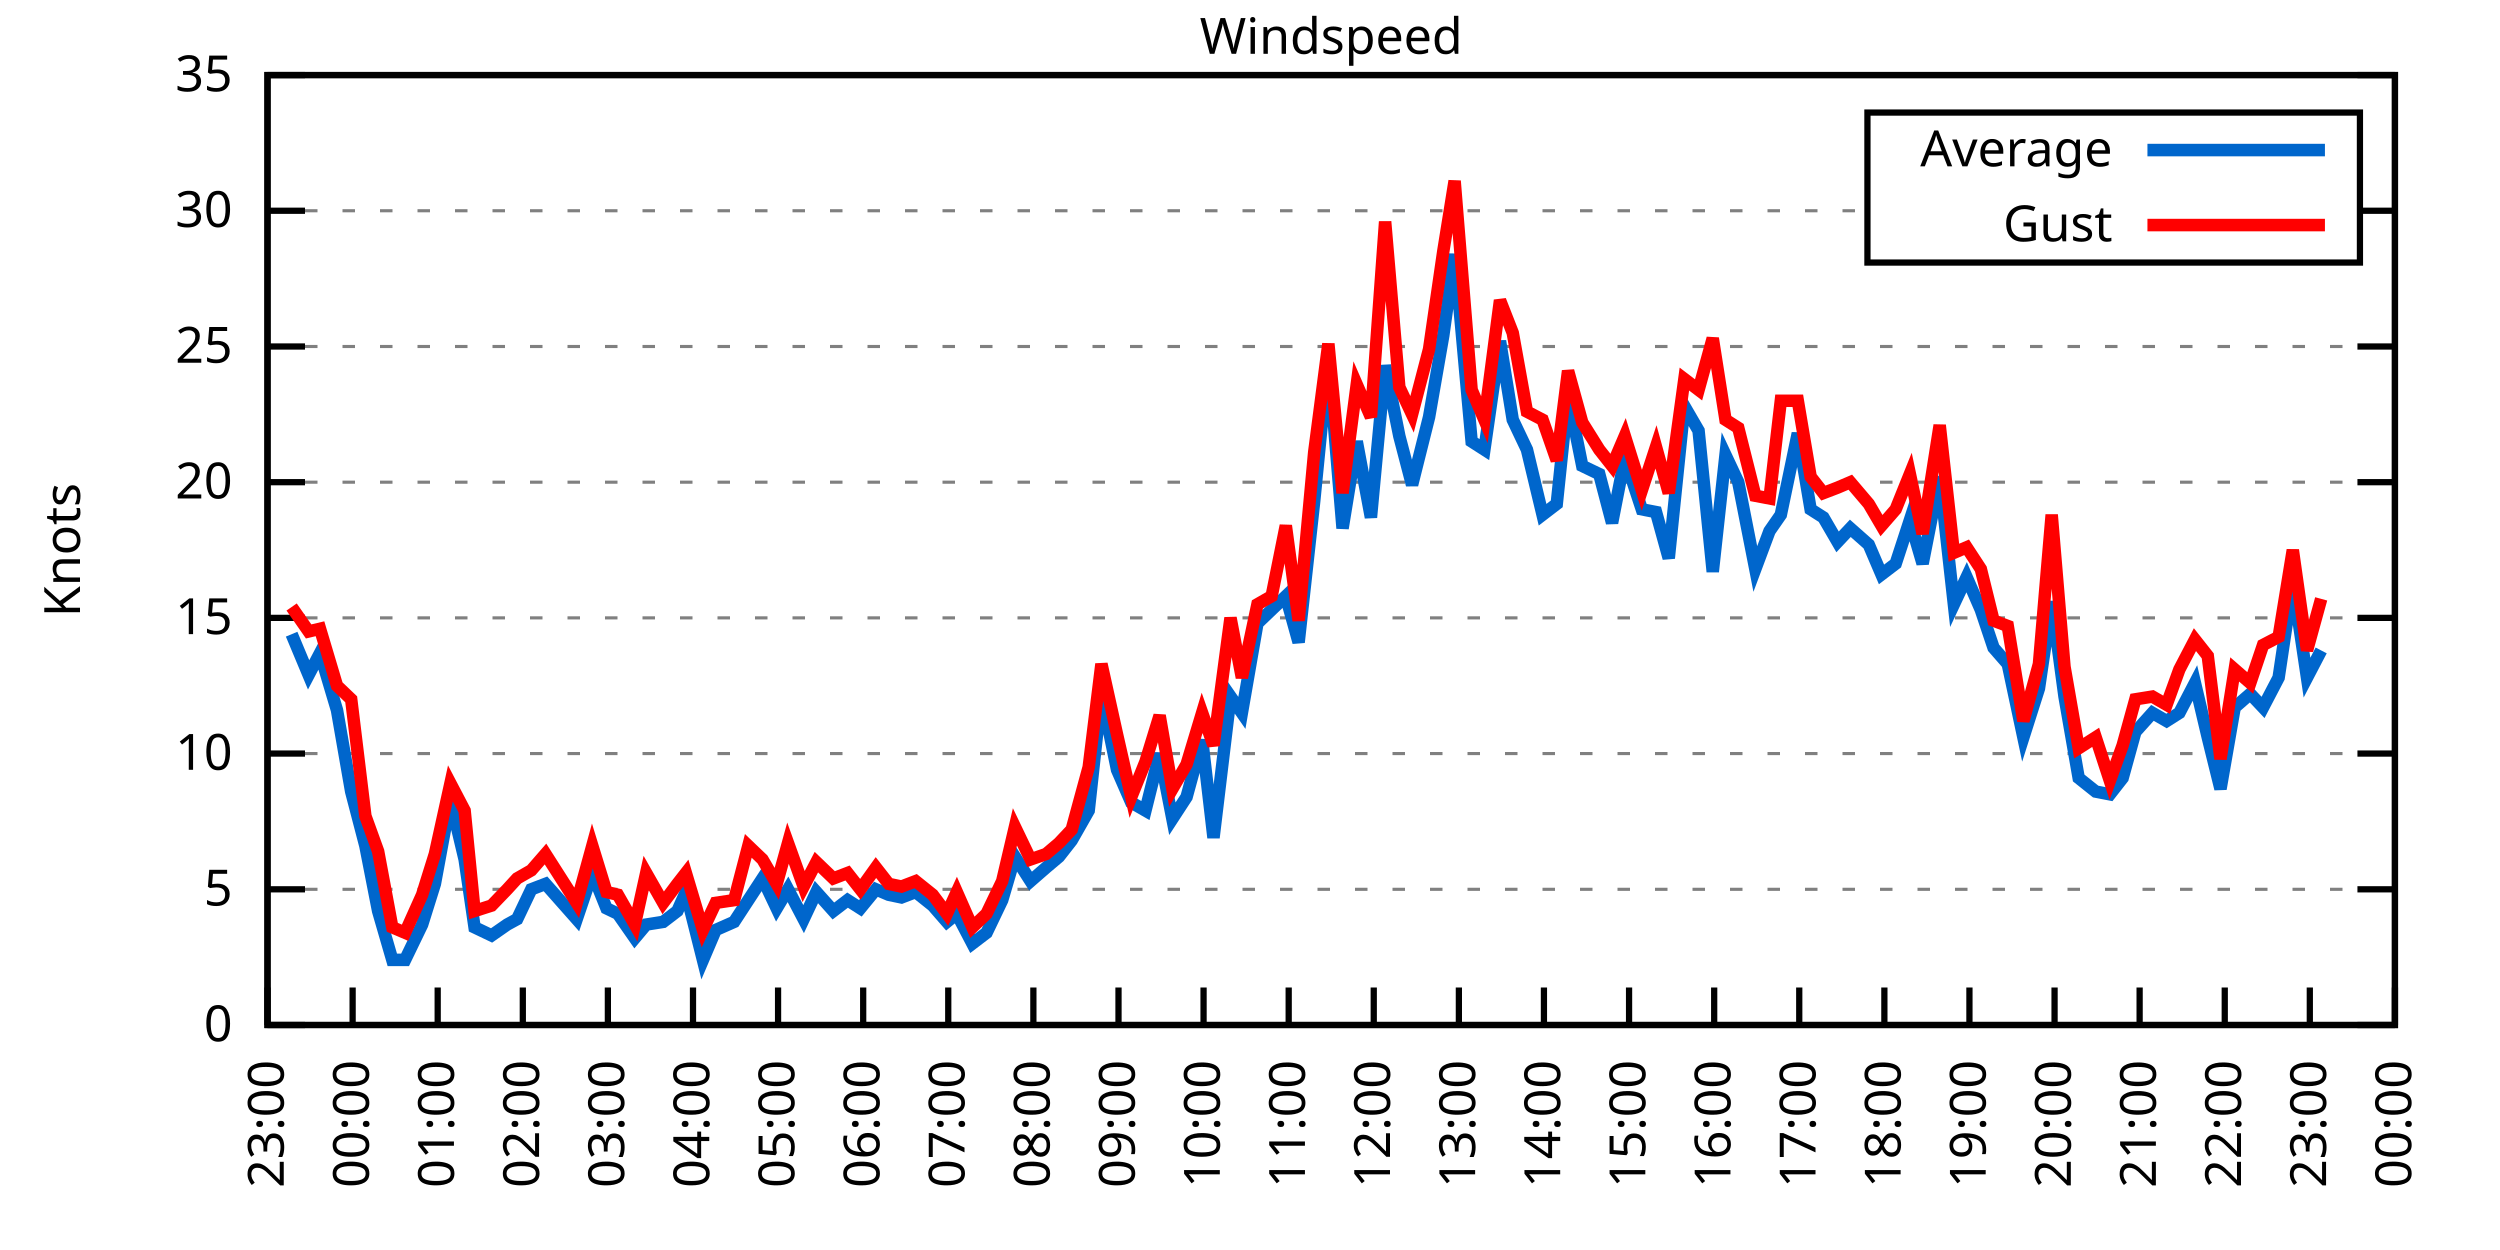
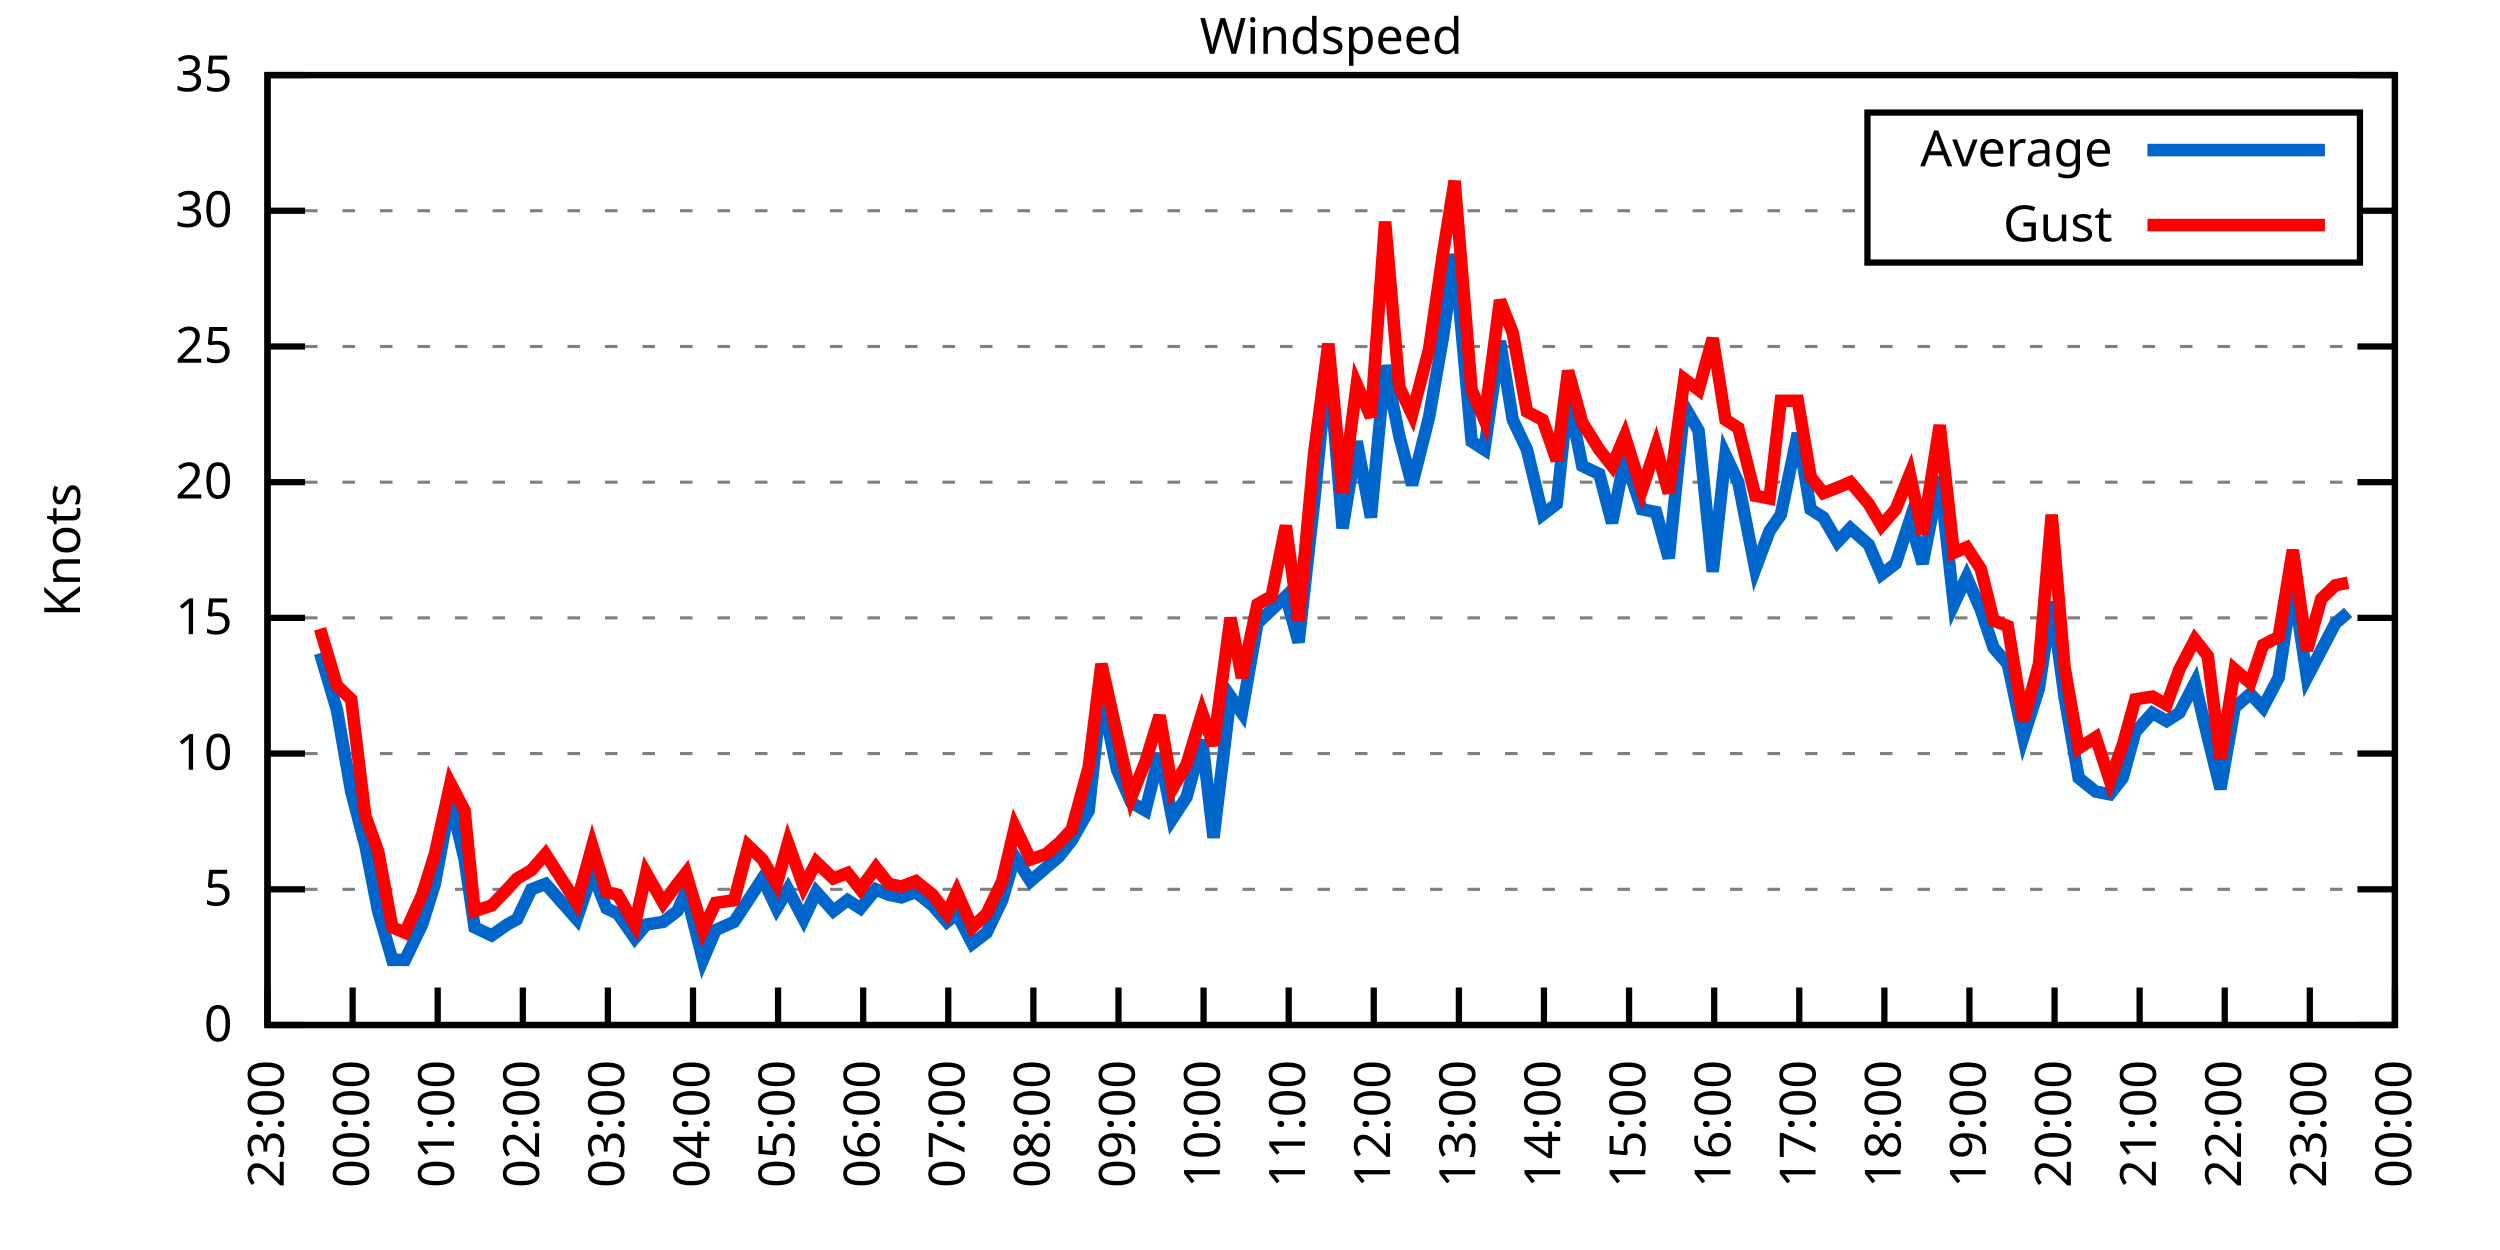
<svg xmlns="http://www.w3.org/2000/svg" xmlns:xlink="http://www.w3.org/1999/xlink" width="400" height="200" viewBox="0 0 400 200">
  <g id="gnuplot_canvas">
    <rect x="0" y="0" width="400" height="200" fill="none" />
    <defs>
      <circle id="gpDot" r="0.5" stroke-width="0.5" stroke="currentColor" />
      <path id="gpPt0" stroke-width="0.333" stroke="currentColor" d="M-1,0 h2 M0,-1 v2" />
      <path id="gpPt1" stroke-width="0.333" stroke="currentColor" d="M-1,-1 L1,1 M1,-1 L-1,1" />
      <path id="gpPt2" stroke-width="0.333" stroke="currentColor" d="M-1,0 L1,0 M0,-1 L0,1 M-1,-1 L1,1 M-1,1 L1,-1" />
      <rect id="gpPt3" stroke-width="0.333" stroke="currentColor" x="-1" y="-1" width="2" height="2" />
      <rect id="gpPt4" stroke-width="0.333" stroke="currentColor" fill="currentColor" x="-1" y="-1" width="2" height="2" />
      <circle id="gpPt5" stroke-width="0.333" stroke="currentColor" cx="0" cy="0" r="1" />
      <use xlink:href="#gpPt5" id="gpPt6" fill="currentColor" stroke="none" />
      <path id="gpPt7" stroke-width="0.333" stroke="currentColor" d="M0,-1.33 L-1.33,0.67 L1.33,0.67 z" />
      <use xlink:href="#gpPt7" id="gpPt8" fill="currentColor" stroke="none" />
      <use xlink:href="#gpPt7" id="gpPt9" stroke="currentColor" transform="rotate(180)" />
      <use xlink:href="#gpPt9" id="gpPt10" fill="currentColor" stroke="none" />
      <use xlink:href="#gpPt3" id="gpPt11" stroke="currentColor" transform="rotate(45)" />
      <use xlink:href="#gpPt11" id="gpPt12" fill="currentColor" stroke="none" />
      <path id="gpPt13" stroke-width="0.333" stroke="currentColor" d="M0,1.330 L1.265,0.411 L0.782,-1.067 L-0.782,-1.076 L-1.265,0.411 z" />
      <use xlink:href="#gpPt13" id="gpPt14" fill="currentColor" stroke="none" />
      <filter id="textbox" filterUnits="objectBoundingBox" x="0" y="0" height="1" width="1">
        <feFlood flood-color="white" flood-opacity="1" result="bgnd" />
        <feComposite in="SourceGraphic" in2="bgnd" operator="atop" />
      </filter>
      <filter id="greybox" filterUnits="objectBoundingBox" x="0" y="0" height="1" width="1">
        <feFlood flood-color="lightgrey" flood-opacity="1" result="grey" />
        <feComposite in="SourceGraphic" in2="grey" operator="atop" />
      </filter>
    </defs>
    <g fill="none" color="white" stroke="currentColor" stroke-width="1.00" stroke-linecap="butt" stroke-linejoin="miter">
</g>
    <g fill="none" color="black" stroke="currentColor" stroke-width="1.00" stroke-linecap="butt" stroke-linejoin="miter">
      <g stroke="none" shape-rendering="crispEdges">
        <polygon fill="rgb(255, 255, 255)" points="42.80,164.00 383.18,164.00 383.18,12.02 42.80,12.02 " />
      </g>
    </g>
    <g fill="none" color="black" stroke="currentColor" stroke-width="1.00" stroke-linecap="butt" stroke-linejoin="miter">
</g>
    <g fill="none" color="black" stroke="black" stroke-width="0.50" stroke-linecap="butt" stroke-linejoin="miter">
</g>
    <g fill="none" color="gray" stroke="currentColor" stroke-width="0.50" stroke-linecap="butt" stroke-linejoin="miter">
      <path stroke="gray" stroke-dasharray="2,4" class="gridline" d="M42.80,164.00 L383.19,164.00  " />
    </g>
    <g fill="none" color="gray" stroke="gray" stroke-width="1.00" stroke-linecap="butt" stroke-linejoin="miter">
</g>
    <g fill="none" color="black" stroke="currentColor" stroke-width="1.00" stroke-linecap="butt" stroke-linejoin="miter">
      <path stroke="black" d="M42.80,164.00 L48.80,164.00 M383.19,164.00 L377.19,164.00  " />
      <g transform="translate(37.20,166.60)" stroke="none" fill="black" font-family="Sans" font-size="8.00" text-anchor="end">
        <text>
          <tspan font-family="Sans"> 0</tspan>
        </text>
      </g>
    </g>
    <g fill="none" color="black" stroke="currentColor" stroke-width="1.00" stroke-linecap="butt" stroke-linejoin="miter">
</g>
    <g fill="none" color="black" stroke="black" stroke-width="0.50" stroke-linecap="butt" stroke-linejoin="miter">
</g>
    <g fill="none" color="gray" stroke="currentColor" stroke-width="0.50" stroke-linecap="butt" stroke-linejoin="miter">
      <path stroke="gray" stroke-dasharray="2,4" class="gridline" d="M42.80,142.29 L383.19,142.29  " />
    </g>
    <g fill="none" color="gray" stroke="gray" stroke-width="1.00" stroke-linecap="butt" stroke-linejoin="miter">
</g>
    <g fill="none" color="black" stroke="currentColor" stroke-width="1.00" stroke-linecap="butt" stroke-linejoin="miter">
      <path stroke="black" d="M42.80,142.29 L48.80,142.29 M383.19,142.29 L377.19,142.29  " />
      <g transform="translate(37.20,144.89)" stroke="none" fill="black" font-family="Sans" font-size="8.00" text-anchor="end">
        <text>
          <tspan font-family="Sans"> 5</tspan>
        </text>
      </g>
    </g>
    <g fill="none" color="black" stroke="currentColor" stroke-width="1.00" stroke-linecap="butt" stroke-linejoin="miter">
</g>
    <g fill="none" color="black" stroke="black" stroke-width="0.50" stroke-linecap="butt" stroke-linejoin="miter">
</g>
    <g fill="none" color="gray" stroke="currentColor" stroke-width="0.50" stroke-linecap="butt" stroke-linejoin="miter">
      <path stroke="gray" stroke-dasharray="2,4" class="gridline" d="M42.80,120.57 L383.19,120.57  " />
    </g>
    <g fill="none" color="gray" stroke="gray" stroke-width="1.00" stroke-linecap="butt" stroke-linejoin="miter">
</g>
    <g fill="none" color="black" stroke="currentColor" stroke-width="1.00" stroke-linecap="butt" stroke-linejoin="miter">
      <path stroke="black" d="M42.80,120.57 L48.80,120.57 M383.19,120.57 L377.19,120.57  " />
      <g transform="translate(37.20,123.17)" stroke="none" fill="black" font-family="Sans" font-size="8.00" text-anchor="end">
        <text>
          <tspan font-family="Sans"> 10</tspan>
        </text>
      </g>
    </g>
    <g fill="none" color="black" stroke="currentColor" stroke-width="1.00" stroke-linecap="butt" stroke-linejoin="miter">
</g>
    <g fill="none" color="black" stroke="black" stroke-width="0.50" stroke-linecap="butt" stroke-linejoin="miter">
</g>
    <g fill="none" color="gray" stroke="currentColor" stroke-width="0.50" stroke-linecap="butt" stroke-linejoin="miter">
      <path stroke="gray" stroke-dasharray="2,4" class="gridline" d="M42.80,98.86 L383.19,98.86  " />
    </g>
    <g fill="none" color="gray" stroke="gray" stroke-width="1.00" stroke-linecap="butt" stroke-linejoin="miter">
</g>
    <g fill="none" color="black" stroke="currentColor" stroke-width="1.00" stroke-linecap="butt" stroke-linejoin="miter">
      <path stroke="black" d="M42.80,98.86 L48.80,98.86 M383.19,98.86 L377.19,98.86  " />
      <g transform="translate(37.20,101.46)" stroke="none" fill="black" font-family="Sans" font-size="8.00" text-anchor="end">
        <text>
          <tspan font-family="Sans"> 15</tspan>
        </text>
      </g>
    </g>
    <g fill="none" color="black" stroke="currentColor" stroke-width="1.00" stroke-linecap="butt" stroke-linejoin="miter">
</g>
    <g fill="none" color="black" stroke="black" stroke-width="0.50" stroke-linecap="butt" stroke-linejoin="miter">
</g>
    <g fill="none" color="gray" stroke="currentColor" stroke-width="0.50" stroke-linecap="butt" stroke-linejoin="miter">
      <path stroke="gray" stroke-dasharray="2,4" class="gridline" d="M42.80,77.15 L383.19,77.15  " />
    </g>
    <g fill="none" color="gray" stroke="gray" stroke-width="1.00" stroke-linecap="butt" stroke-linejoin="miter">
</g>
    <g fill="none" color="black" stroke="currentColor" stroke-width="1.00" stroke-linecap="butt" stroke-linejoin="miter">
      <path stroke="black" d="M42.80,77.15 L48.80,77.15 M383.19,77.15 L377.19,77.15  " />
      <g transform="translate(37.20,79.75)" stroke="none" fill="black" font-family="Sans" font-size="8.00" text-anchor="end">
        <text>
          <tspan font-family="Sans"> 20</tspan>
        </text>
      </g>
    </g>
    <g fill="none" color="black" stroke="currentColor" stroke-width="1.00" stroke-linecap="butt" stroke-linejoin="miter">
</g>
    <g fill="none" color="black" stroke="black" stroke-width="0.50" stroke-linecap="butt" stroke-linejoin="miter">
</g>
    <g fill="none" color="gray" stroke="currentColor" stroke-width="0.50" stroke-linecap="butt" stroke-linejoin="miter">
      <path stroke="gray" stroke-dasharray="2,4" class="gridline" d="M42.80,55.44 L383.19,55.44  " />
    </g>
    <g fill="none" color="gray" stroke="gray" stroke-width="1.00" stroke-linecap="butt" stroke-linejoin="miter">
</g>
    <g fill="none" color="black" stroke="currentColor" stroke-width="1.00" stroke-linecap="butt" stroke-linejoin="miter">
      <path stroke="black" d="M42.80,55.44 L48.80,55.44 M383.19,55.44 L377.19,55.44  " />
      <g transform="translate(37.20,58.04)" stroke="none" fill="black" font-family="Sans" font-size="8.00" text-anchor="end">
        <text>
          <tspan font-family="Sans"> 25</tspan>
        </text>
      </g>
    </g>
    <g fill="none" color="black" stroke="currentColor" stroke-width="1.00" stroke-linecap="butt" stroke-linejoin="miter">
</g>
    <g fill="none" color="black" stroke="black" stroke-width="0.50" stroke-linecap="butt" stroke-linejoin="miter">
</g>
    <g fill="none" color="gray" stroke="currentColor" stroke-width="0.50" stroke-linecap="butt" stroke-linejoin="miter">
      <path stroke="gray" stroke-dasharray="2,4" class="gridline" d="M42.80,33.72 L298.79,33.72 M377.59,33.72 L383.19,33.72  " />
    </g>
    <g fill="none" color="gray" stroke="gray" stroke-width="1.00" stroke-linecap="butt" stroke-linejoin="miter">
</g>
    <g fill="none" color="black" stroke="currentColor" stroke-width="1.00" stroke-linecap="butt" stroke-linejoin="miter">
      <path stroke="black" d="M42.80,33.72 L48.80,33.72 M383.19,33.72 L377.19,33.72  " />
      <g transform="translate(37.20,36.32)" stroke="none" fill="black" font-family="Sans" font-size="8.00" text-anchor="end">
        <text>
          <tspan font-family="Sans"> 30</tspan>
        </text>
      </g>
    </g>
    <g fill="none" color="black" stroke="currentColor" stroke-width="1.00" stroke-linecap="butt" stroke-linejoin="miter">
</g>
    <g fill="none" color="black" stroke="black" stroke-width="0.50" stroke-linecap="butt" stroke-linejoin="miter">
</g>
    <g fill="none" color="gray" stroke="currentColor" stroke-width="0.50" stroke-linecap="butt" stroke-linejoin="miter">
      <path stroke="gray" stroke-dasharray="2,4" class="gridline" d="M42.80,12.01 L383.19,12.01  " />
    </g>
    <g fill="none" color="gray" stroke="gray" stroke-width="1.00" stroke-linecap="butt" stroke-linejoin="miter">
</g>
    <g fill="none" color="black" stroke="currentColor" stroke-width="1.00" stroke-linecap="butt" stroke-linejoin="miter">
      <path stroke="black" d="M42.80,12.01 L48.80,12.01 M383.19,12.01 L377.19,12.01  " />
      <g transform="translate(37.20,14.61)" stroke="none" fill="black" font-family="Sans" font-size="8.00" text-anchor="end">
        <text>
          <tspan font-family="Sans"> 35</tspan>
        </text>
      </g>
    </g>
    <g fill="none" color="black" stroke="currentColor" stroke-width="1.00" stroke-linecap="butt" stroke-linejoin="miter">
      <path stroke="black" d="M42.80,164.00 L42.80,158.00  " />
      <g transform="translate(45.40,169.60) rotate(270.00)" stroke="none" fill="black" font-family="Sans" font-size="8.00" text-anchor="end">
        <text>
          <tspan font-family="Sans">23:00</tspan>
        </text>
      </g>
    </g>
    <g fill="none" color="black" stroke="currentColor" stroke-width="1.00" stroke-linecap="butt" stroke-linejoin="miter">
      <path stroke="black" d="M56.42,164.00 L56.42,158.00  " />
      <g transform="translate(59.02,169.60) rotate(270.00)" stroke="none" fill="black" font-family="Sans" font-size="8.00" text-anchor="end">
        <text>
          <tspan font-family="Sans">00:00</tspan>
        </text>
      </g>
    </g>
    <g fill="none" color="black" stroke="currentColor" stroke-width="1.00" stroke-linecap="butt" stroke-linejoin="miter">
      <path stroke="black" d="M70.03,164.00 L70.03,158.00  " />
      <g transform="translate(72.63,169.60) rotate(270.00)" stroke="none" fill="black" font-family="Sans" font-size="8.00" text-anchor="end">
        <text>
          <tspan font-family="Sans">01:00</tspan>
        </text>
      </g>
    </g>
    <g fill="none" color="black" stroke="currentColor" stroke-width="1.00" stroke-linecap="butt" stroke-linejoin="miter">
      <path stroke="black" d="M83.65,164.00 L83.65,158.00  " />
      <g transform="translate(86.25,169.60) rotate(270.00)" stroke="none" fill="black" font-family="Sans" font-size="8.00" text-anchor="end">
        <text>
          <tspan font-family="Sans">02:00</tspan>
        </text>
      </g>
    </g>
    <g fill="none" color="black" stroke="currentColor" stroke-width="1.00" stroke-linecap="butt" stroke-linejoin="miter">
      <path stroke="black" d="M97.26,164.00 L97.26,158.00  " />
      <g transform="translate(99.86,169.60) rotate(270.00)" stroke="none" fill="black" font-family="Sans" font-size="8.00" text-anchor="end">
        <text>
          <tspan font-family="Sans">03:00</tspan>
        </text>
      </g>
    </g>
    <g fill="none" color="black" stroke="currentColor" stroke-width="1.00" stroke-linecap="butt" stroke-linejoin="miter">
      <path stroke="black" d="M110.88,164.00 L110.88,158.00  " />
      <g transform="translate(113.48,169.60) rotate(270.00)" stroke="none" fill="black" font-family="Sans" font-size="8.00" text-anchor="end">
        <text>
          <tspan font-family="Sans">04:00</tspan>
        </text>
      </g>
    </g>
    <g fill="none" color="black" stroke="currentColor" stroke-width="1.00" stroke-linecap="butt" stroke-linejoin="miter">
      <path stroke="black" d="M124.49,164.00 L124.49,158.00  " />
      <g transform="translate(127.09,169.60) rotate(270.00)" stroke="none" fill="black" font-family="Sans" font-size="8.00" text-anchor="end">
        <text>
          <tspan font-family="Sans">05:00</tspan>
        </text>
      </g>
    </g>
    <g fill="none" color="black" stroke="currentColor" stroke-width="1.00" stroke-linecap="butt" stroke-linejoin="miter">
      <path stroke="black" d="M138.11,164.00 L138.11,158.00  " />
      <g transform="translate(140.71,169.60) rotate(270.00)" stroke="none" fill="black" font-family="Sans" font-size="8.00" text-anchor="end">
        <text>
          <tspan font-family="Sans">06:00</tspan>
        </text>
      </g>
    </g>
    <g fill="none" color="black" stroke="currentColor" stroke-width="1.00" stroke-linecap="butt" stroke-linejoin="miter">
      <path stroke="black" d="M151.72,164.00 L151.72,158.00  " />
      <g transform="translate(154.32,169.60) rotate(270.00)" stroke="none" fill="black" font-family="Sans" font-size="8.00" text-anchor="end">
        <text>
          <tspan font-family="Sans">07:00</tspan>
        </text>
      </g>
    </g>
    <g fill="none" color="black" stroke="currentColor" stroke-width="1.00" stroke-linecap="butt" stroke-linejoin="miter">
      <path stroke="black" d="M165.34,164.00 L165.34,158.00  " />
      <g transform="translate(167.94,169.60) rotate(270.00)" stroke="none" fill="black" font-family="Sans" font-size="8.00" text-anchor="end">
        <text>
          <tspan font-family="Sans">08:00</tspan>
        </text>
      </g>
    </g>
    <g fill="none" color="black" stroke="currentColor" stroke-width="1.00" stroke-linecap="butt" stroke-linejoin="miter">
      <path stroke="black" d="M178.96,164.00 L178.96,158.00  " />
      <g transform="translate(181.56,169.60) rotate(270.00)" stroke="none" fill="black" font-family="Sans" font-size="8.00" text-anchor="end">
        <text>
          <tspan font-family="Sans">09:00</tspan>
        </text>
      </g>
    </g>
    <g fill="none" color="black" stroke="currentColor" stroke-width="1.00" stroke-linecap="butt" stroke-linejoin="miter">
      <path stroke="black" d="M192.57,164.00 L192.57,158.00  " />
      <g transform="translate(195.17,169.60) rotate(270.00)" stroke="none" fill="black" font-family="Sans" font-size="8.00" text-anchor="end">
        <text>
          <tspan font-family="Sans">10:00</tspan>
        </text>
      </g>
    </g>
    <g fill="none" color="black" stroke="currentColor" stroke-width="1.00" stroke-linecap="butt" stroke-linejoin="miter">
      <path stroke="black" d="M206.19,164.00 L206.19,158.00  " />
      <g transform="translate(208.79,169.60) rotate(270.00)" stroke="none" fill="black" font-family="Sans" font-size="8.00" text-anchor="end">
        <text>
          <tspan font-family="Sans">11:00</tspan>
        </text>
      </g>
    </g>
    <g fill="none" color="black" stroke="currentColor" stroke-width="1.00" stroke-linecap="butt" stroke-linejoin="miter">
      <path stroke="black" d="M219.80,164.00 L219.80,158.00  " />
      <g transform="translate(222.40,169.60) rotate(270.00)" stroke="none" fill="black" font-family="Sans" font-size="8.00" text-anchor="end">
        <text>
          <tspan font-family="Sans">12:00</tspan>
        </text>
      </g>
    </g>
    <g fill="none" color="black" stroke="currentColor" stroke-width="1.00" stroke-linecap="butt" stroke-linejoin="miter">
      <path stroke="black" d="M233.42,164.00 L233.42,158.00  " />
      <g transform="translate(236.02,169.60) rotate(270.00)" stroke="none" fill="black" font-family="Sans" font-size="8.00" text-anchor="end">
        <text>
          <tspan font-family="Sans">13:00</tspan>
        </text>
      </g>
    </g>
    <g fill="none" color="black" stroke="currentColor" stroke-width="1.00" stroke-linecap="butt" stroke-linejoin="miter">
      <path stroke="black" d="M247.03,164.00 L247.03,158.00  " />
      <g transform="translate(249.63,169.60) rotate(270.00)" stroke="none" fill="black" font-family="Sans" font-size="8.00" text-anchor="end">
        <text>
          <tspan font-family="Sans">14:00</tspan>
        </text>
      </g>
    </g>
    <g fill="none" color="black" stroke="currentColor" stroke-width="1.00" stroke-linecap="butt" stroke-linejoin="miter">
      <path stroke="black" d="M260.65,164.00 L260.65,158.00  " />
      <g transform="translate(263.25,169.60) rotate(270.00)" stroke="none" fill="black" font-family="Sans" font-size="8.00" text-anchor="end">
        <text>
          <tspan font-family="Sans">15:00</tspan>
        </text>
      </g>
    </g>
    <g fill="none" color="black" stroke="currentColor" stroke-width="1.00" stroke-linecap="butt" stroke-linejoin="miter">
      <path stroke="black" d="M274.27,164.00 L274.27,158.00  " />
      <g transform="translate(276.87,169.60) rotate(270.00)" stroke="none" fill="black" font-family="Sans" font-size="8.00" text-anchor="end">
        <text>
          <tspan font-family="Sans">16:00</tspan>
        </text>
      </g>
    </g>
    <g fill="none" color="black" stroke="currentColor" stroke-width="1.00" stroke-linecap="butt" stroke-linejoin="miter">
      <path stroke="black" d="M287.88,164.00 L287.88,158.00  " />
      <g transform="translate(290.48,169.60) rotate(270.00)" stroke="none" fill="black" font-family="Sans" font-size="8.00" text-anchor="end">
        <text>
          <tspan font-family="Sans">17:00</tspan>
        </text>
      </g>
    </g>
    <g fill="none" color="black" stroke="currentColor" stroke-width="1.00" stroke-linecap="butt" stroke-linejoin="miter">
      <path stroke="black" d="M301.50,164.00 L301.50,158.00  " />
      <g transform="translate(304.10,169.60) rotate(270.00)" stroke="none" fill="black" font-family="Sans" font-size="8.00" text-anchor="end">
        <text>
          <tspan font-family="Sans">18:00</tspan>
        </text>
      </g>
    </g>
    <g fill="none" color="black" stroke="currentColor" stroke-width="1.00" stroke-linecap="butt" stroke-linejoin="miter">
      <path stroke="black" d="M315.11,164.00 L315.11,158.00  " />
      <g transform="translate(317.71,169.60) rotate(270.00)" stroke="none" fill="black" font-family="Sans" font-size="8.00" text-anchor="end">
        <text>
          <tspan font-family="Sans">19:00</tspan>
        </text>
      </g>
    </g>
    <g fill="none" color="black" stroke="currentColor" stroke-width="1.00" stroke-linecap="butt" stroke-linejoin="miter">
      <path stroke="black" d="M328.73,164.00 L328.73,158.00  " />
      <g transform="translate(331.33,169.60) rotate(270.00)" stroke="none" fill="black" font-family="Sans" font-size="8.00" text-anchor="end">
        <text>
          <tspan font-family="Sans">20:00</tspan>
        </text>
      </g>
    </g>
    <g fill="none" color="black" stroke="currentColor" stroke-width="1.00" stroke-linecap="butt" stroke-linejoin="miter">
      <path stroke="black" d="M342.34,164.00 L342.34,158.00  " />
      <g transform="translate(344.94,169.60) rotate(270.00)" stroke="none" fill="black" font-family="Sans" font-size="8.00" text-anchor="end">
        <text>
          <tspan font-family="Sans">21:00</tspan>
        </text>
      </g>
    </g>
    <g fill="none" color="black" stroke="currentColor" stroke-width="1.00" stroke-linecap="butt" stroke-linejoin="miter">
      <path stroke="black" d="M355.96,164.00 L355.96,158.00  " />
      <g transform="translate(358.56,169.60) rotate(270.00)" stroke="none" fill="black" font-family="Sans" font-size="8.00" text-anchor="end">
        <text>
          <tspan font-family="Sans">22:00</tspan>
        </text>
      </g>
    </g>
    <g fill="none" color="black" stroke="currentColor" stroke-width="1.00" stroke-linecap="butt" stroke-linejoin="miter">
      <path stroke="black" d="M369.57,164.00 L369.57,158.00  " />
      <g transform="translate(372.17,169.60) rotate(270.00)" stroke="none" fill="black" font-family="Sans" font-size="8.00" text-anchor="end">
        <text>
          <tspan font-family="Sans">23:00</tspan>
        </text>
      </g>
    </g>
    <g fill="none" color="black" stroke="currentColor" stroke-width="1.00" stroke-linecap="butt" stroke-linejoin="miter">
      <path stroke="black" d="M383.19,164.00 L383.19,158.00  " />
      <g transform="translate(385.79,169.60) rotate(270.00)" stroke="none" fill="black" font-family="Sans" font-size="8.00" text-anchor="end">
        <text>
          <tspan font-family="Sans">00:00</tspan>
        </text>
      </g>
    </g>
    <g fill="none" color="black" stroke="currentColor" stroke-width="1.00" stroke-linecap="butt" stroke-linejoin="miter">
</g>
    <g fill="none" color="black" stroke="currentColor" stroke-width="1.00" stroke-linecap="butt" stroke-linejoin="miter">
      <path stroke="black" d="M42.80,12.01 L42.80,164.00 L383.19,164.00 L383.19,12.01 L42.80,12.01 Z  " />
    </g>
    <g fill="none" color="black" stroke="currentColor" stroke-width="1.00" stroke-linecap="butt" stroke-linejoin="miter">
</g>
    <g fill="none" color="black" stroke="currentColor" stroke-width="1.00" stroke-linecap="butt" stroke-linejoin="miter">
      <path stroke="black" d="M298.79,42.01 L298.79,18.01 L377.59,18.01 L377.59,42.01 L298.79,42.01 Z  " />
    </g>
    <g id="Windspeed_plot_1">
      <g fill="none" color="white" stroke="black" stroke-width="2.00" stroke-linecap="butt" stroke-linejoin="miter">
</g>
      <g fill="none" color="black" stroke="currentColor" stroke-width="2.00" stroke-linecap="butt" stroke-linejoin="miter">
        <g transform="translate(337.99,26.61)" stroke="none" fill="black" font-family="Sans" font-size="8.00" text-anchor="end">
          <text>
            <tspan font-family="Sans">Average</tspan>
          </text>
        </g>
      </g>
      <g fill="none" color="black" stroke="currentColor" stroke-width="2.00" stroke-linecap="butt" stroke-linejoin="miter">
-         <path stroke="rgb(  0, 102, 204)" d="M343.59,24.01 L371.99,24.01 M46.66,101.47 L49.38,107.98 L51.20,104.51 L53.92,113.63 L56.19,126.65 L58.46,135.34   L60.50,145.76 L62.77,153.58 L64.81,153.58 L67.54,147.93 L69.58,141.42 L72.07,127.96 L74.34,137.51 L75.93,148.37   L78.65,149.67 L81.15,147.93 L82.74,147.06 L85.01,142.29 L87.28,141.42 L92.27,147.06 L94.77,139.68 L97.04,145.33   L98.85,146.20 L101.57,150.10 L103.39,147.93 L106.11,147.50 L108.38,145.76 L109.74,142.72 L112.47,153.58 L114.51,148.80   L117.46,147.50 L119.73,144.02 L122.00,140.55 L124.27,145.33 L126.08,142.29 L128.58,147.06 L130.62,142.72 L133.34,145.76   L135.61,144.02 L137.66,145.33 L140.15,142.29 L142.19,143.16 L144.24,143.59 L146.51,142.72 L149.23,144.89 L151.50,147.50   L153.09,146.20 L155.58,150.97 L157.85,149.24 L160.35,144.02 L162.39,137.08 L164.89,140.98 L167.38,138.81 L169.43,137.08   L171.47,134.47 L174.19,129.69 L176.23,111.02 L178.73,123.18 L181.00,128.39 L183.27,129.69 L185.54,120.57 L187.58,131.00   L189.85,127.52 L192.34,118.40 L194.16,134.04 L196.88,111.45 L198.70,114.06 L201.19,99.73 L203.46,97.56 L205.73,95.39   L207.78,102.77 L210.27,80.19 L212.54,57.17 L214.81,84.53 L217.08,70.63 L219.35,82.79 L221.62,58.48 L223.89,69.77   L225.93,77.58 L228.65,66.73 L230.92,53.70 L232.74,40.67 L235.46,70.63 L237.50,71.94 L240.00,54.57 L242.04,67.16   L244.31,71.94 L246.81,82.36 L249.08,80.62 L250.89,63.25 L253.16,74.54 L255.88,75.85 L257.93,83.66 L259.97,73.24   L262.69,81.49 L264.96,81.93 L267.00,89.31 L269.50,64.99 L271.77,68.90 L274.04,91.48 L276.08,72.81 L278.12,77.15   L280.85,91.04 L283.12,84.97 L284.93,82.36 L287.65,69.33 L289.70,81.49 L291.74,82.79 L294.01,86.70 L296.05,84.53   L299.00,87.14 L301.04,91.91 L303.31,90.18 L305.58,83.23 L307.62,90.18 L310.35,76.28 L312.62,96.69 L314.66,92.35   L316.93,97.56 L318.97,103.64 L321.24,106.24 L323.74,117.97 L326.23,110.15 L328.27,96.26 L330.32,111.45 L332.59,124.48   L335.31,126.65 L337.58,127.09 L339.62,124.48 L341.66,117.10 L344.39,114.06 L346.65,115.36 L348.70,114.06 L351.19,109.28   L353.24,117.97 L355.28,126.22 L357.55,113.19 L360.04,111.02 L362.09,113.19 L364.58,108.42 L366.85,93.22 L369.12,108.42   L371.39,104.07  " />
+         <path stroke="rgb(  0, 102, 204)" d="M343.59,24.01 L371.99,24.01 M51.20,104.51 L53.92,113.63 L56.19,126.65 L58.46,135.34 L60.50,145.76 L62.77,153.58   L64.81,153.58 L67.54,147.93 L69.58,141.42 L72.07,127.96 L74.34,137.51 L75.93,148.37 L78.65,149.67 L81.15,147.93   L82.74,147.06 L85.01,142.29 L87.28,141.42 L92.27,147.06 L94.77,139.68 L97.04,145.33 L98.85,146.20 L101.57,150.10   L103.39,147.93 L106.11,147.50 L108.38,145.76 L109.74,142.72 L112.47,153.58 L114.51,148.80 L117.46,147.50 L119.73,144.02   L122.00,140.55 L124.27,145.33 L126.08,142.29 L128.58,147.06 L130.62,142.72 L133.34,145.76 L135.61,144.02 L137.66,145.33   L140.15,142.29 L142.19,143.16 L144.24,143.59 L146.51,142.72 L149.23,144.89 L151.50,147.50 L153.09,146.20 L155.58,150.97   L157.85,149.24 L160.35,144.02 L162.39,137.08 L164.89,140.98 L167.38,138.81 L169.43,137.08 L171.47,134.47 L174.19,129.69   L176.23,111.02 L178.73,123.18 L181.00,128.39 L183.27,129.69 L185.54,120.57 L187.58,131.00 L189.85,127.52 L192.34,118.40   L194.16,134.04 L196.88,111.45 L198.70,114.06 L201.19,99.73 L203.46,97.56 L205.73,95.39 L207.78,102.77 L210.27,80.19   L212.54,57.17 L214.81,84.53 L217.08,70.63 L219.35,82.79 L221.62,58.48 L223.89,69.77 L225.93,77.58 L228.65,66.73   L230.92,53.70 L232.74,40.67 L235.46,70.63 L237.50,71.94 L240.00,54.57 L242.04,67.16 L244.31,71.94 L246.81,82.36   L249.08,80.62 L250.89,63.25 L253.16,74.54 L255.88,75.85 L257.93,83.66 L259.97,73.24 L262.69,81.49 L264.96,81.93   L267.00,89.31 L269.50,64.99 L271.77,68.90 L274.04,91.48 L276.08,72.81 L278.12,77.15 L280.85,91.04 L283.12,84.97   L284.93,82.36 L287.65,69.33 L289.70,81.49 L291.74,82.79 L294.01,86.70 L296.05,84.53 L299.00,87.14 L301.04,91.91   L303.31,90.18 L305.58,83.23 L307.62,90.18 L310.35,76.28 L312.62,96.69 L314.66,92.35 L316.93,97.56 L318.97,103.64   L321.24,106.24 L323.74,117.97 L326.23,110.15 L328.27,96.26 L330.32,111.45 L332.59,124.48 L335.31,126.65 L337.58,127.09   L339.62,124.48 L341.66,117.10 L344.39,114.06 L346.65,115.36 L348.70,114.06 L351.19,109.28 L353.24,117.97 L355.28,126.22   L357.55,113.19 L360.04,111.02 L362.09,113.19 L364.58,108.42 L366.85,93.22 L369.12,108.42 L371.39,104.07 L373.66,99.73   L375.70,97.99  " />
      </g>
    </g>
    <g id="Windspeed_plot_2">
      <g fill="none" color="black" stroke="currentColor" stroke-width="2.00" stroke-linecap="butt" stroke-linejoin="miter">
        <g transform="translate(337.99,38.61)" stroke="none" fill="black" font-family="Sans" font-size="8.00" text-anchor="end">
          <text>
            <tspan font-family="Sans">Gust</tspan>
          </text>
        </g>
      </g>
      <g fill="none" color="black" stroke="currentColor" stroke-width="2.00" stroke-linecap="butt" stroke-linejoin="miter">
-         <path stroke="rgb(255,   0,   0)" d="M343.59,36.01 L371.99,36.01 M46.66,97.12 L49.38,101.03 L51.20,100.60 L53.92,109.72 L56.19,111.89 L58.46,130.56   L60.50,136.21 L62.77,148.37 L64.81,149.24 L67.54,143.16 L69.58,136.64 L72.07,125.35 L74.34,129.69 L75.93,145.76   L78.65,144.89 L81.15,142.29 L82.74,140.55 L85.01,139.25 L87.28,136.64 L92.27,144.46 L94.77,135.34 L97.04,142.72   L98.85,143.16 L101.57,147.93 L103.39,139.68 L106.11,144.46 L108.38,141.42 L109.74,139.68 L112.47,148.80 L114.51,144.46   L117.46,144.02 L119.73,135.34 L122.00,137.51 L124.27,141.42 L126.08,134.90 L128.58,141.85 L130.62,137.94 L133.34,140.55   L135.61,139.68 L137.66,142.29 L140.15,138.81 L142.19,141.42 L144.24,141.85 L146.51,140.98 L149.23,143.16 L151.50,146.20   L153.09,142.72 L155.58,148.37 L157.85,146.20 L160.35,140.98 L162.39,132.30 L164.89,137.51 L167.38,136.64 L169.43,134.90   L171.47,132.73 L174.19,122.75 L176.23,106.24 L178.73,117.53 L181.00,127.52 L183.27,121.88 L185.54,114.49 L187.58,126.22   L189.85,122.31 L192.34,114.06 L194.16,119.27 L196.88,98.86 L198.70,108.42 L201.19,96.69 L203.46,95.39 L205.73,84.10   L207.78,99.30 L210.27,72.37 L212.54,55.00 L214.81,78.89 L217.08,61.52 L219.35,66.73 L221.62,35.46 L223.89,61.95   L225.93,66.29 L228.65,55.87 L230.92,40.24 L232.74,28.95 L235.46,62.38 L237.50,67.16 L240.00,48.05 L242.04,53.26   L244.31,65.86 L246.81,67.16 L249.08,73.67 L250.89,59.34 L253.16,67.59 L255.88,71.94 L257.93,74.54 L259.97,69.77   L262.69,78.45 L264.96,71.50 L267.00,78.89 L269.50,60.65 L271.77,62.38 L274.04,54.13 L276.08,67.16 L278.12,68.46   L280.85,79.32 L283.12,79.75 L284.93,64.12 L287.65,64.12 L289.70,76.28 L291.74,78.89 L294.01,78.02 L296.05,77.15   L299.00,80.62 L301.04,84.10 L303.31,81.49 L305.58,75.85 L307.62,85.40 L310.35,68.03 L312.62,88.44 L314.66,87.57   L316.93,91.04 L318.97,99.30 L321.24,100.16 L323.74,115.36 L326.23,106.24 L328.27,82.36 L330.32,106.68 L332.59,119.71   L335.31,117.97 L337.58,124.92 L339.62,119.27 L341.66,111.89 L344.39,111.45 L346.65,112.76 L348.70,107.11 L351.19,102.34   L353.24,104.94 L355.28,121.44 L357.55,107.11 L360.04,109.28 L362.09,103.20 L364.58,101.90 L366.85,88.00 L369.12,104.07   L371.39,95.82  " />
+         <path stroke="rgb(255,   0,   0)" d="M343.59,36.01 L371.99,36.01 M51.20,100.60 L53.92,109.72 L56.19,111.89 L58.46,130.56 L60.50,136.21 L62.77,148.37   L64.81,149.24 L67.54,143.16 L69.58,136.64 L72.07,125.35 L74.34,129.69 L75.93,145.76 L78.65,144.89 L81.15,142.29   L82.74,140.55 L85.01,139.25 L87.28,136.64 L92.27,144.46 L94.77,135.34 L97.04,142.72 L98.85,143.16 L101.57,147.93   L103.39,139.68 L106.11,144.46 L108.38,141.42 L109.74,139.68 L112.47,148.80 L114.51,144.46 L117.46,144.02 L119.73,135.34   L122.00,137.51 L124.27,141.42 L126.08,134.90 L128.58,141.85 L130.62,137.94 L133.34,140.55 L135.61,139.68 L137.66,142.29   L140.15,138.81 L142.19,141.42 L144.24,141.85 L146.51,140.98 L149.23,143.16 L151.50,146.20 L153.09,142.72 L155.58,148.37   L157.85,146.20 L160.35,140.98 L162.39,132.30 L164.89,137.51 L167.38,136.64 L169.43,134.90 L171.47,132.73 L174.19,122.75   L176.23,106.24 L178.73,117.53 L181.00,127.52 L183.27,121.88 L185.54,114.49 L187.58,126.22 L189.85,122.31 L192.34,114.06   L194.16,119.27 L196.88,98.86 L198.70,108.42 L201.19,96.69 L203.46,95.39 L205.73,84.10 L207.78,99.30 L210.27,72.37   L212.54,55.00 L214.81,78.89 L217.08,61.52 L219.35,66.73 L221.62,35.46 L223.89,61.95 L225.93,66.29 L228.65,55.87   L230.92,40.24 L232.74,28.95 L235.46,62.38 L237.50,67.16 L240.00,48.05 L242.04,53.26 L244.31,65.86 L246.81,67.16   L249.08,73.67 L250.89,59.34 L253.16,67.59 L255.88,71.94 L257.93,74.54 L259.97,69.77 L262.69,78.45 L264.96,71.50   L267.00,78.89 L269.50,60.65 L271.77,62.38 L274.04,54.13 L276.08,67.16 L278.12,68.46 L280.85,79.32 L283.12,79.75   L284.93,64.12 L287.65,64.12 L289.70,76.28 L291.74,78.89 L294.01,78.02 L296.05,77.15 L299.00,80.62 L301.04,84.10   L303.31,81.49 L305.58,75.85 L307.62,85.40 L310.35,68.03 L312.62,88.44 L314.66,87.57 L316.93,91.04 L318.97,99.30   L321.24,100.16 L323.74,115.36 L326.23,106.24 L328.27,82.36 L330.32,106.68 L332.59,119.71 L335.31,117.97 L337.58,124.92   L339.62,119.27 L341.66,111.89 L344.39,111.45 L346.65,112.76 L348.70,107.11 L351.19,102.34 L353.24,104.94 L355.28,121.44   L357.55,107.11 L360.04,109.28 L362.09,103.20 L364.58,101.90 L366.85,88.00 L369.12,104.07 L371.39,95.82 L373.66,93.65   L375.70,93.22  " />
      </g>
    </g>
    <g fill="none" color="black" stroke="currentColor" stroke-width="2.00" stroke-linecap="butt" stroke-linejoin="miter">
</g>
    <g fill="none" color="black" stroke="black" stroke-width="1.00" stroke-linecap="butt" stroke-linejoin="miter">
</g>
    <g fill="none" color="black" stroke="currentColor" stroke-width="1.00" stroke-linecap="butt" stroke-linejoin="miter">
      <path stroke="black" d="M42.80,12.01 L42.80,164.00 L383.19,164.00 L383.19,12.01 L42.80,12.01 Z  " />
      <g transform="translate(12.80,88.01) rotate(270.00)" stroke="none" fill="black" font-family="Sans" font-size="8.00" text-anchor="middle">
        <text>
          <tspan font-family="Sans">Knots</tspan>
        </text>
      </g>
    </g>
    <g fill="none" color="black" stroke="currentColor" stroke-width="1.00" stroke-linecap="butt" stroke-linejoin="miter">
</g>
    <g fill="none" color="black" stroke="currentColor" stroke-width="1.00" stroke-linecap="butt" stroke-linejoin="miter">
      <g transform="translate(212.99,8.61)" stroke="none" fill="black" font-family="Sans" font-size="8.00" text-anchor="middle">
        <text>
          <tspan font-family="Sans">Windspeed</tspan>
        </text>
      </g>
    </g>
    <g fill="none" color="black" stroke="currentColor" stroke-width="1.00" stroke-linecap="butt" stroke-linejoin="miter">
</g>
  </g>
</svg>
